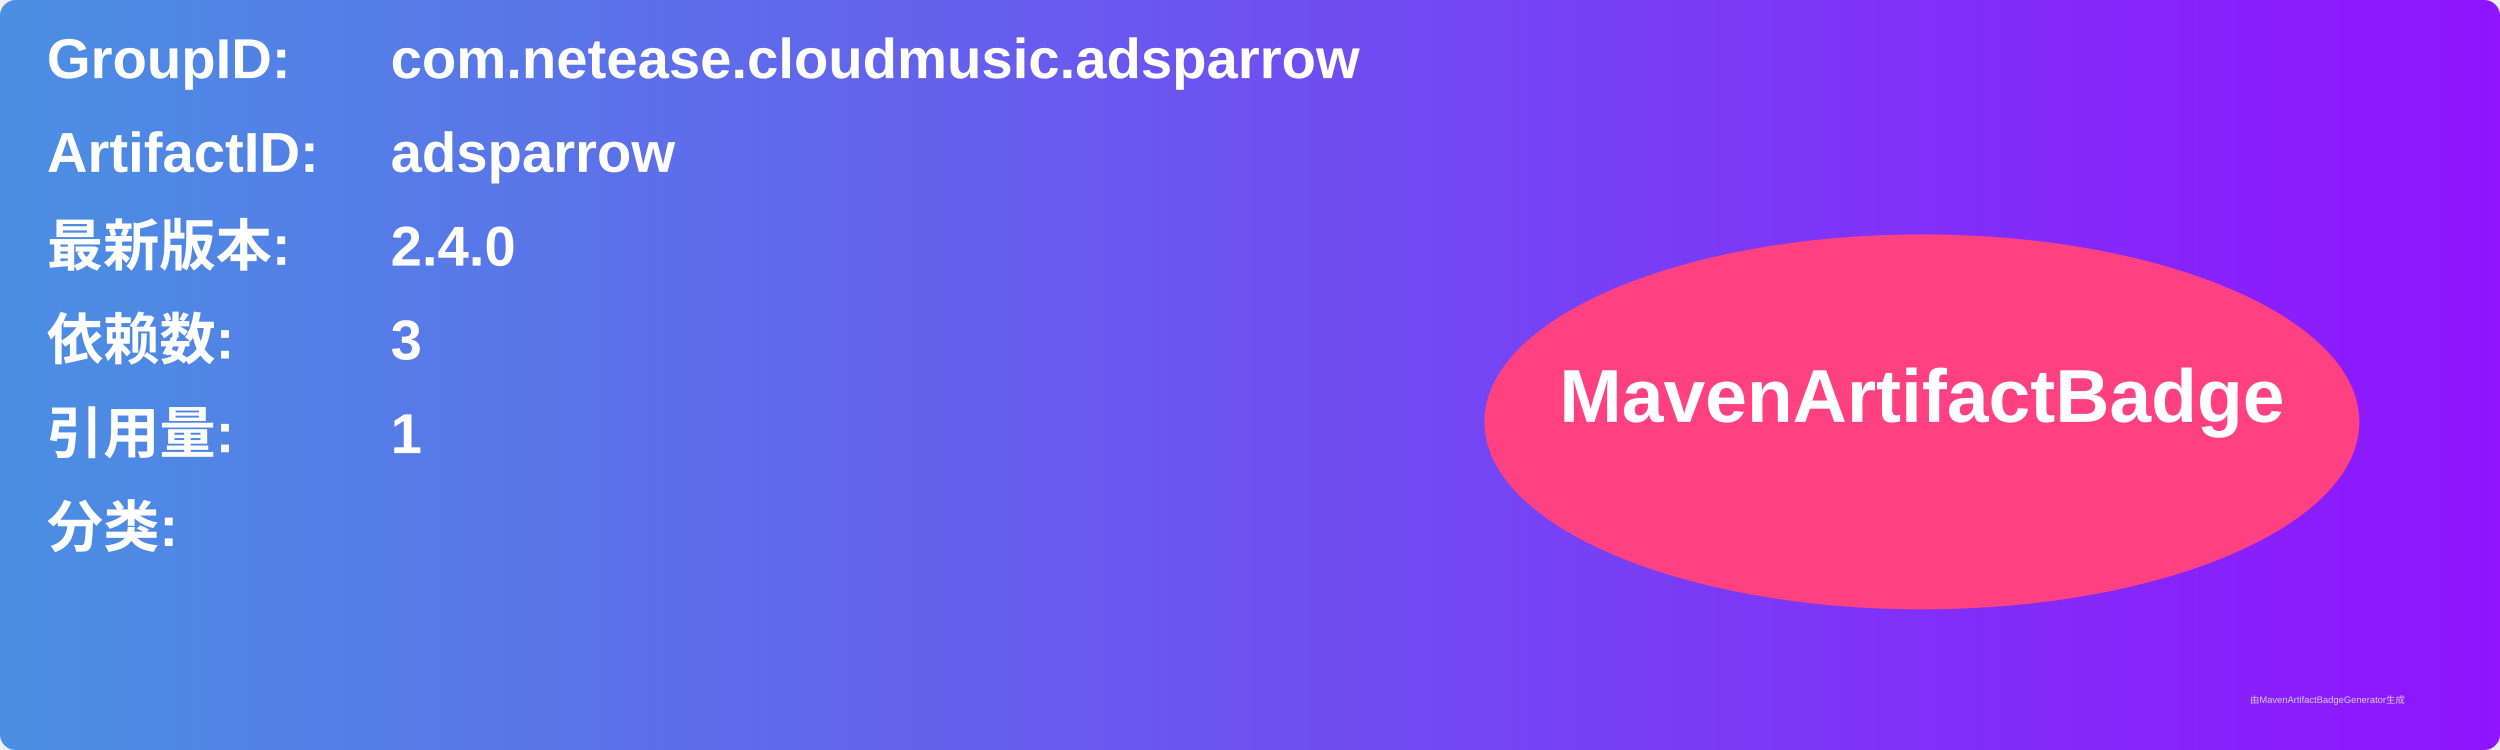
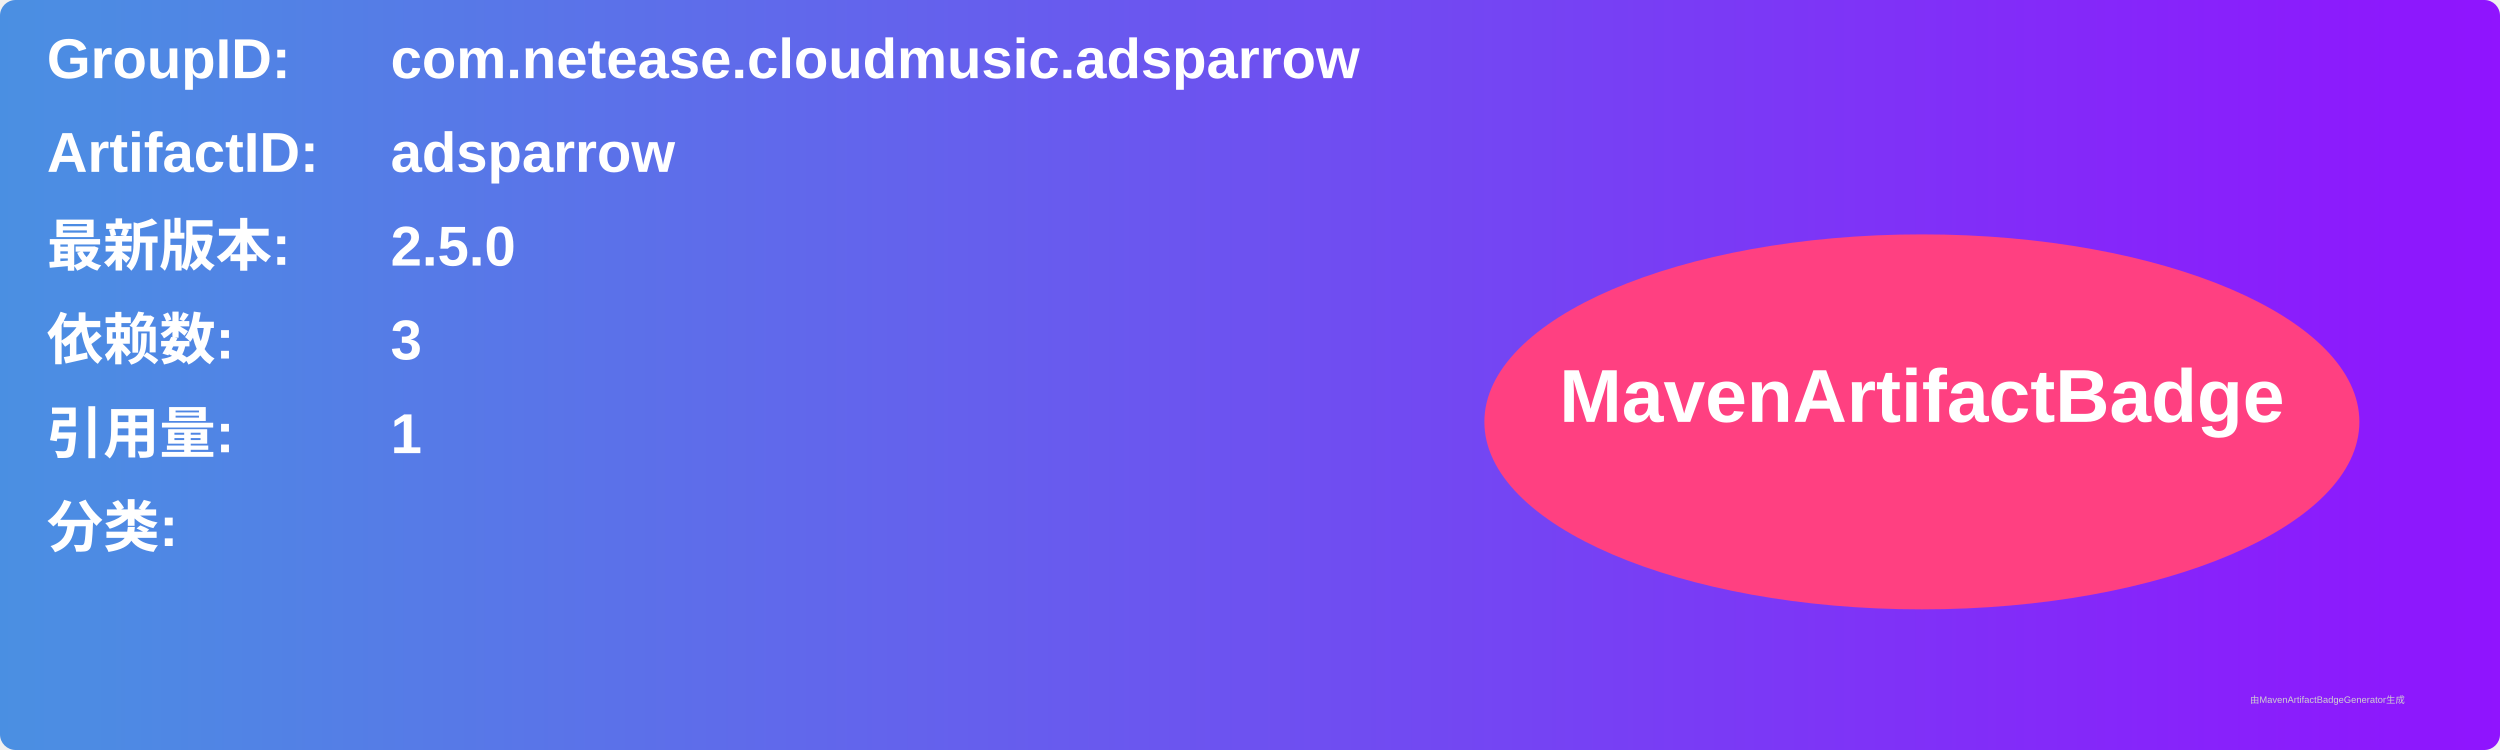
<svg xmlns="http://www.w3.org/2000/svg" width="800" height="240" viewBox="0 0 800 240">
  <linearGradient id="grad" x1="0%" y1="0%" x2="100%" y2="0%">
    <stop offset="0%" stop-color="#4a90e2" />
    <stop offset="100%" stop-color="#9013fe" />
  </linearGradient>
  <rect width="100%" height="100%" rx="5" ry="5" fill="url(#grad)" />
  <g transform="translate(15, 15)">
    <text x="0" y="10" font-family="Arial" font-size="18" fill="white" font-weight="bold" width="260">GroupID:</text>
    <text x="110" y="10" font-family="Arial" font-size="18" fill="white" font-weight="bold" width="460">com.netease.cloudmusic.adsparrow</text>
    <text x="0" y="40" font-family="Arial" font-size="18" fill="white" font-weight="bold" width="260">ArtifactID:</text>
    <text x="110" y="40" font-family="Arial" font-size="18" fill="white" font-weight="bold" width="460">adsparrow</text>
    <text x="0" y="70" font-family="Arial" font-size="18" fill="white" font-weight="bold">最新版本:</text>
    <text x="110" y="70" font-family="Arial" font-size="18" fill="white" font-weight="bold">
-       <tspan font-weight="bold">2.4.0</tspan>
+       <tspan font-weight="bold">2.5.0</tspan>
    </text>
    <text x="0" y="100" font-family="Arial" font-size="18" fill="white" font-weight="bold">依赖数: </text>
    <text x="110" y="100" font-family="Arial" font-size="18" fill="white">
      <tspan font-weight="bold">3</tspan>
    </text>
    <text x="0" y="130" font-family="Arial" font-size="18" fill="white" font-weight="bold">引用量: </text>
    <text x="110" y="130" font-family="Arial" font-size="18" fill="white">
      <tspan font-weight="bold">1</tspan>
    </text>
    <text x="0" y="160" font-family="Arial" font-size="18" fill="white" font-weight="bold">分类:</text>
    <text x="10" y="190" font-family="Arial" font-size="10" fill="white">
      <tspan font-weight="bold" />
    </text>
    <ellipse cx="600" cy="120" rx="140" ry="60" fill="#ff4081" />
    <text x="600" y="120" text-anchor="middle" font-family="Arial" font-size="24" fill="white" font-weight="bold">MavenArtifactBadge</text>
  </g>
  <text x="720" y="225" font-family="Arial" font-size="3" fill="#d0d0d0">由MavenArtifactBadgeGenerator生成</text>
</svg>
